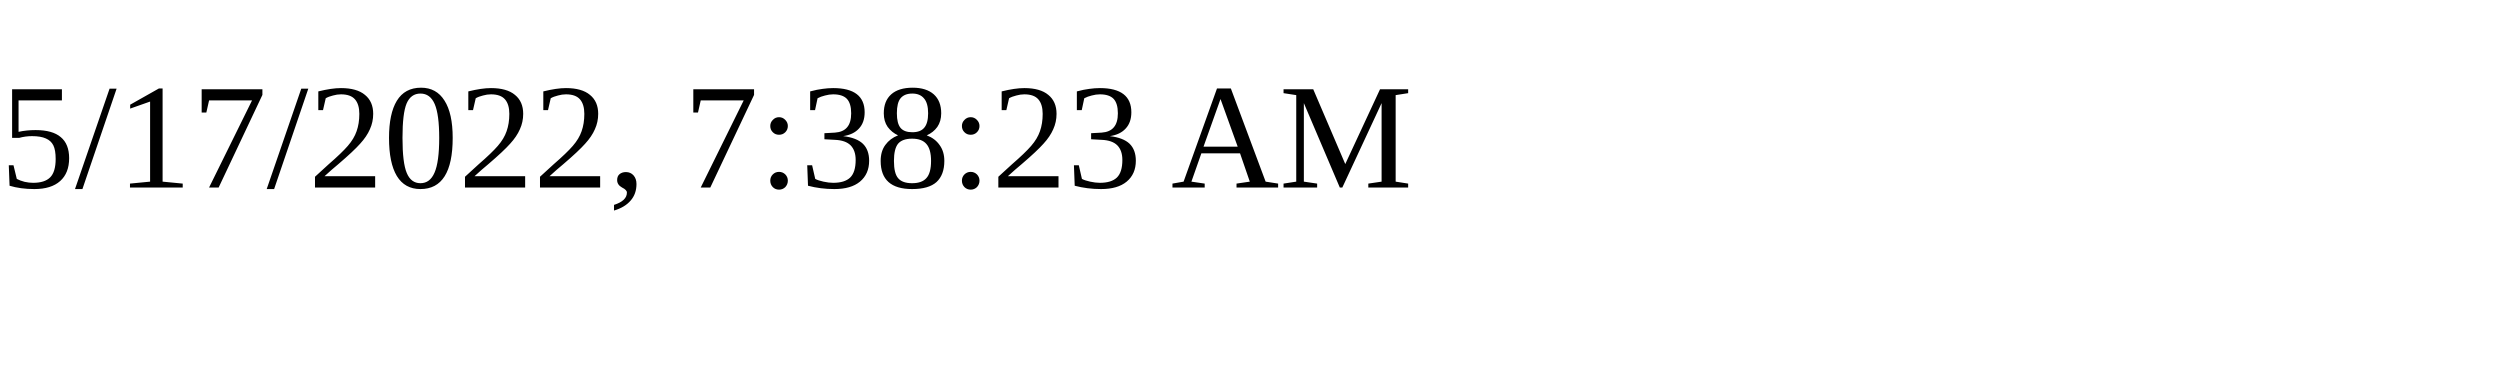
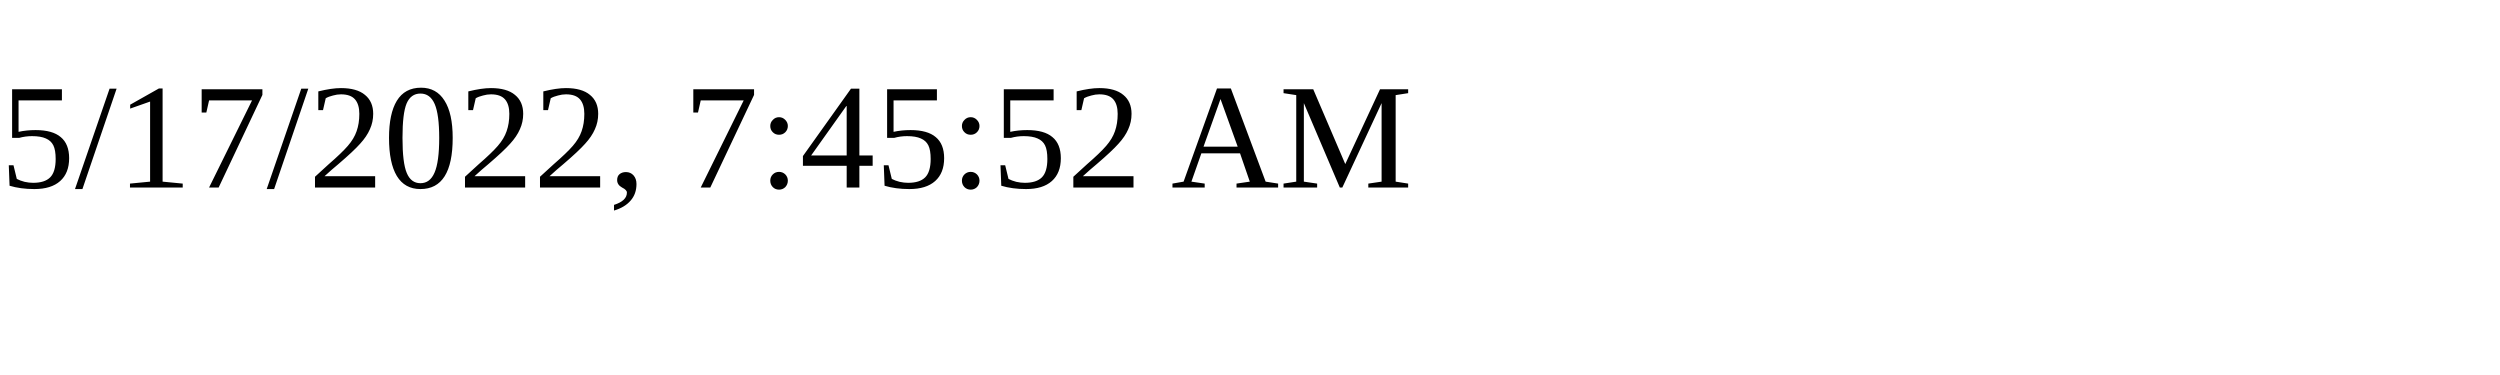
<svg xmlns="http://www.w3.org/2000/svg" height="30" width="200">
-   <text x="0" y="15">5/17/2022, 7:38:23 AM</text>
+   <text x="0" y="15">5/17/2022, 7:45:52 AM</text>
</svg>
